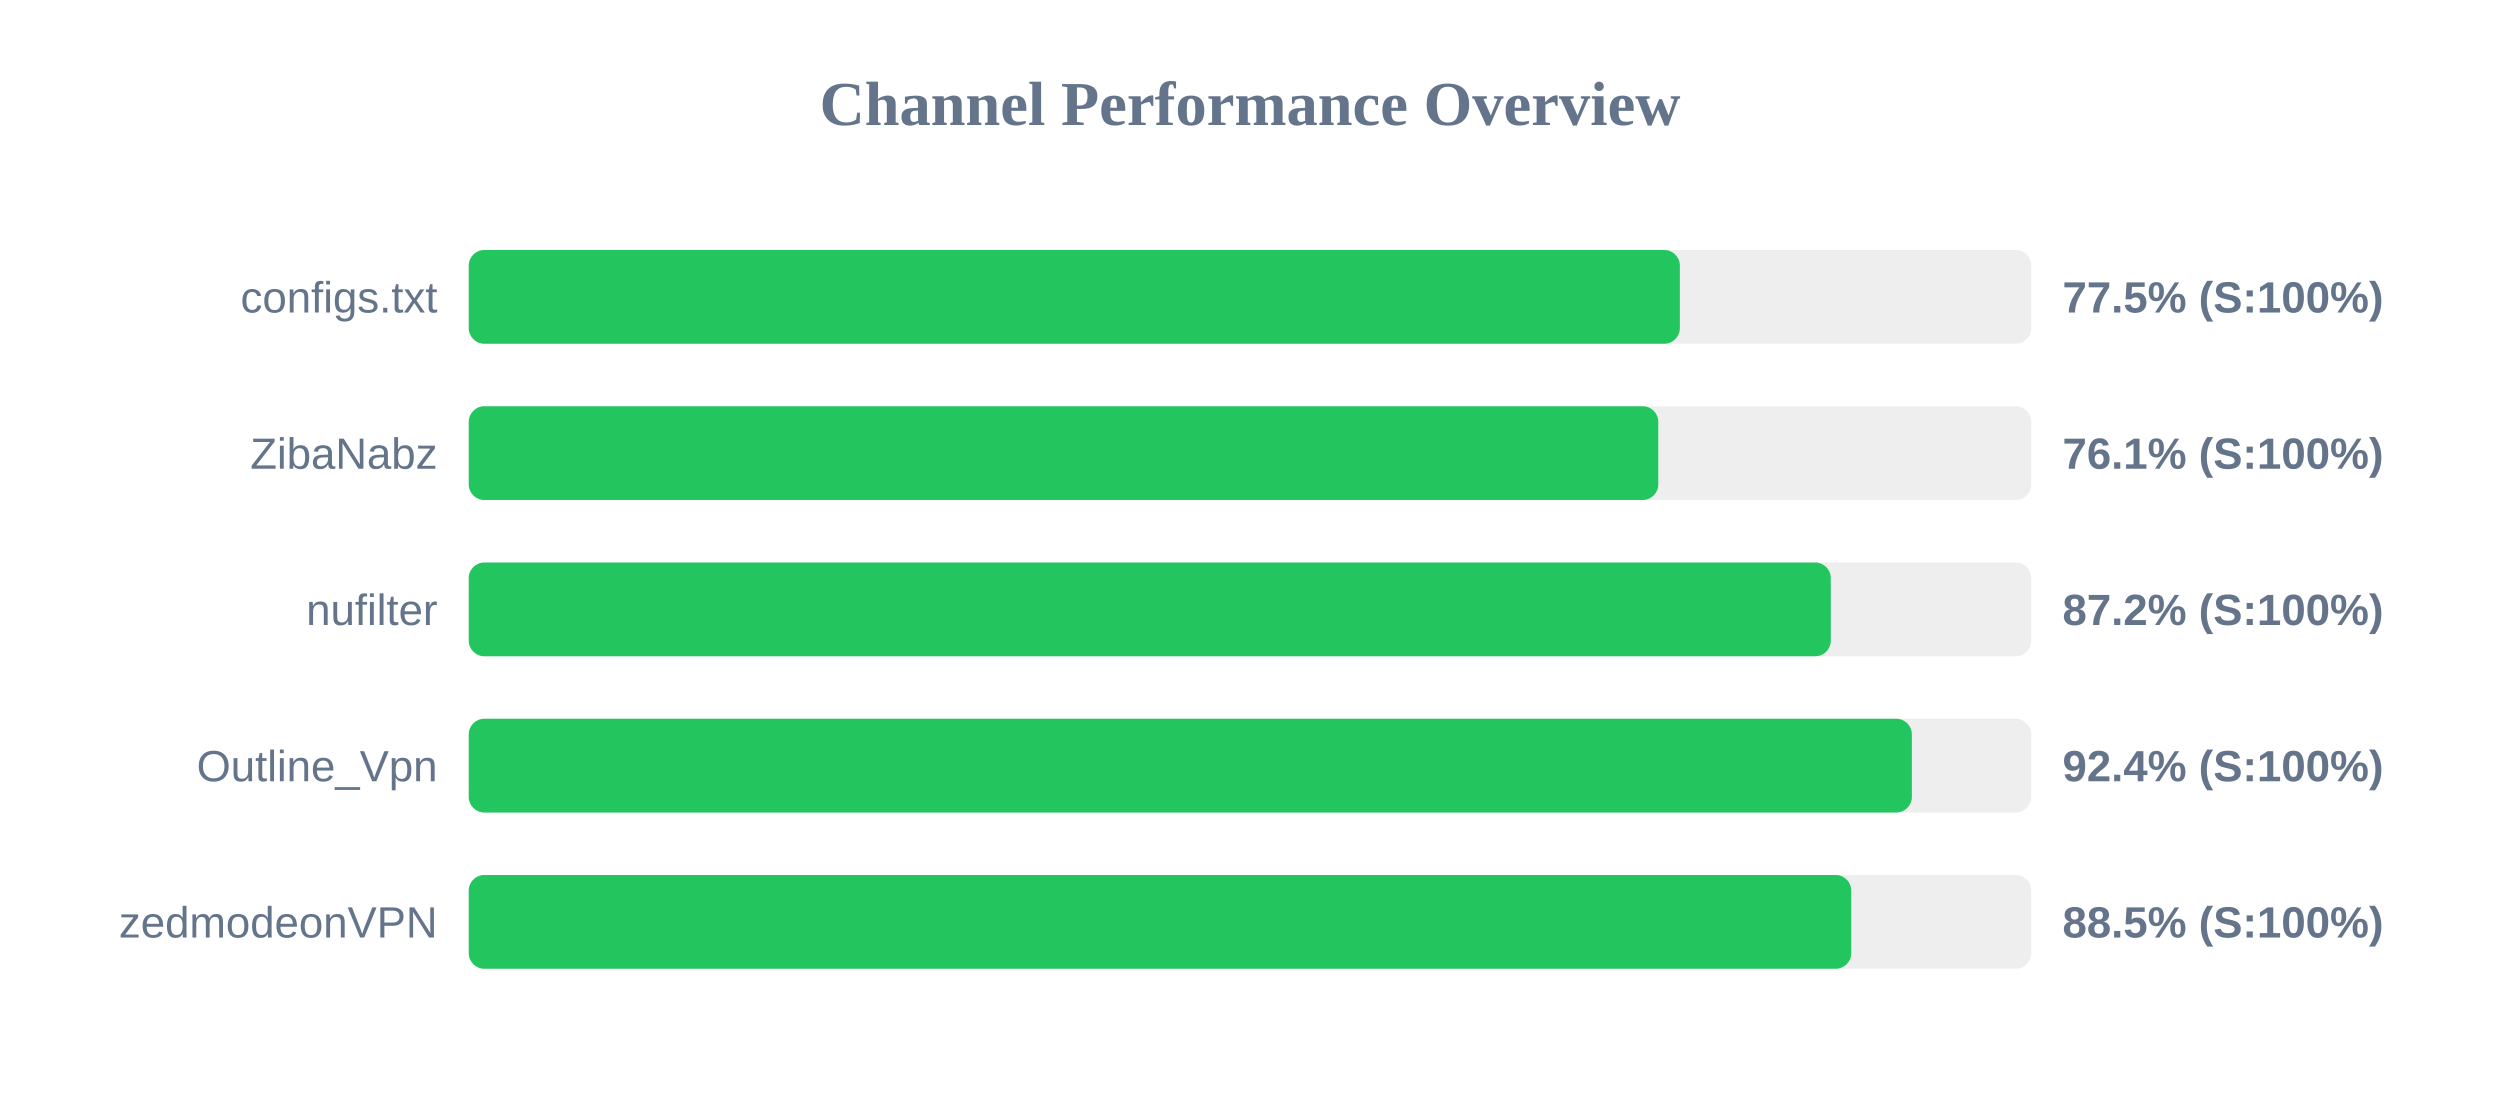
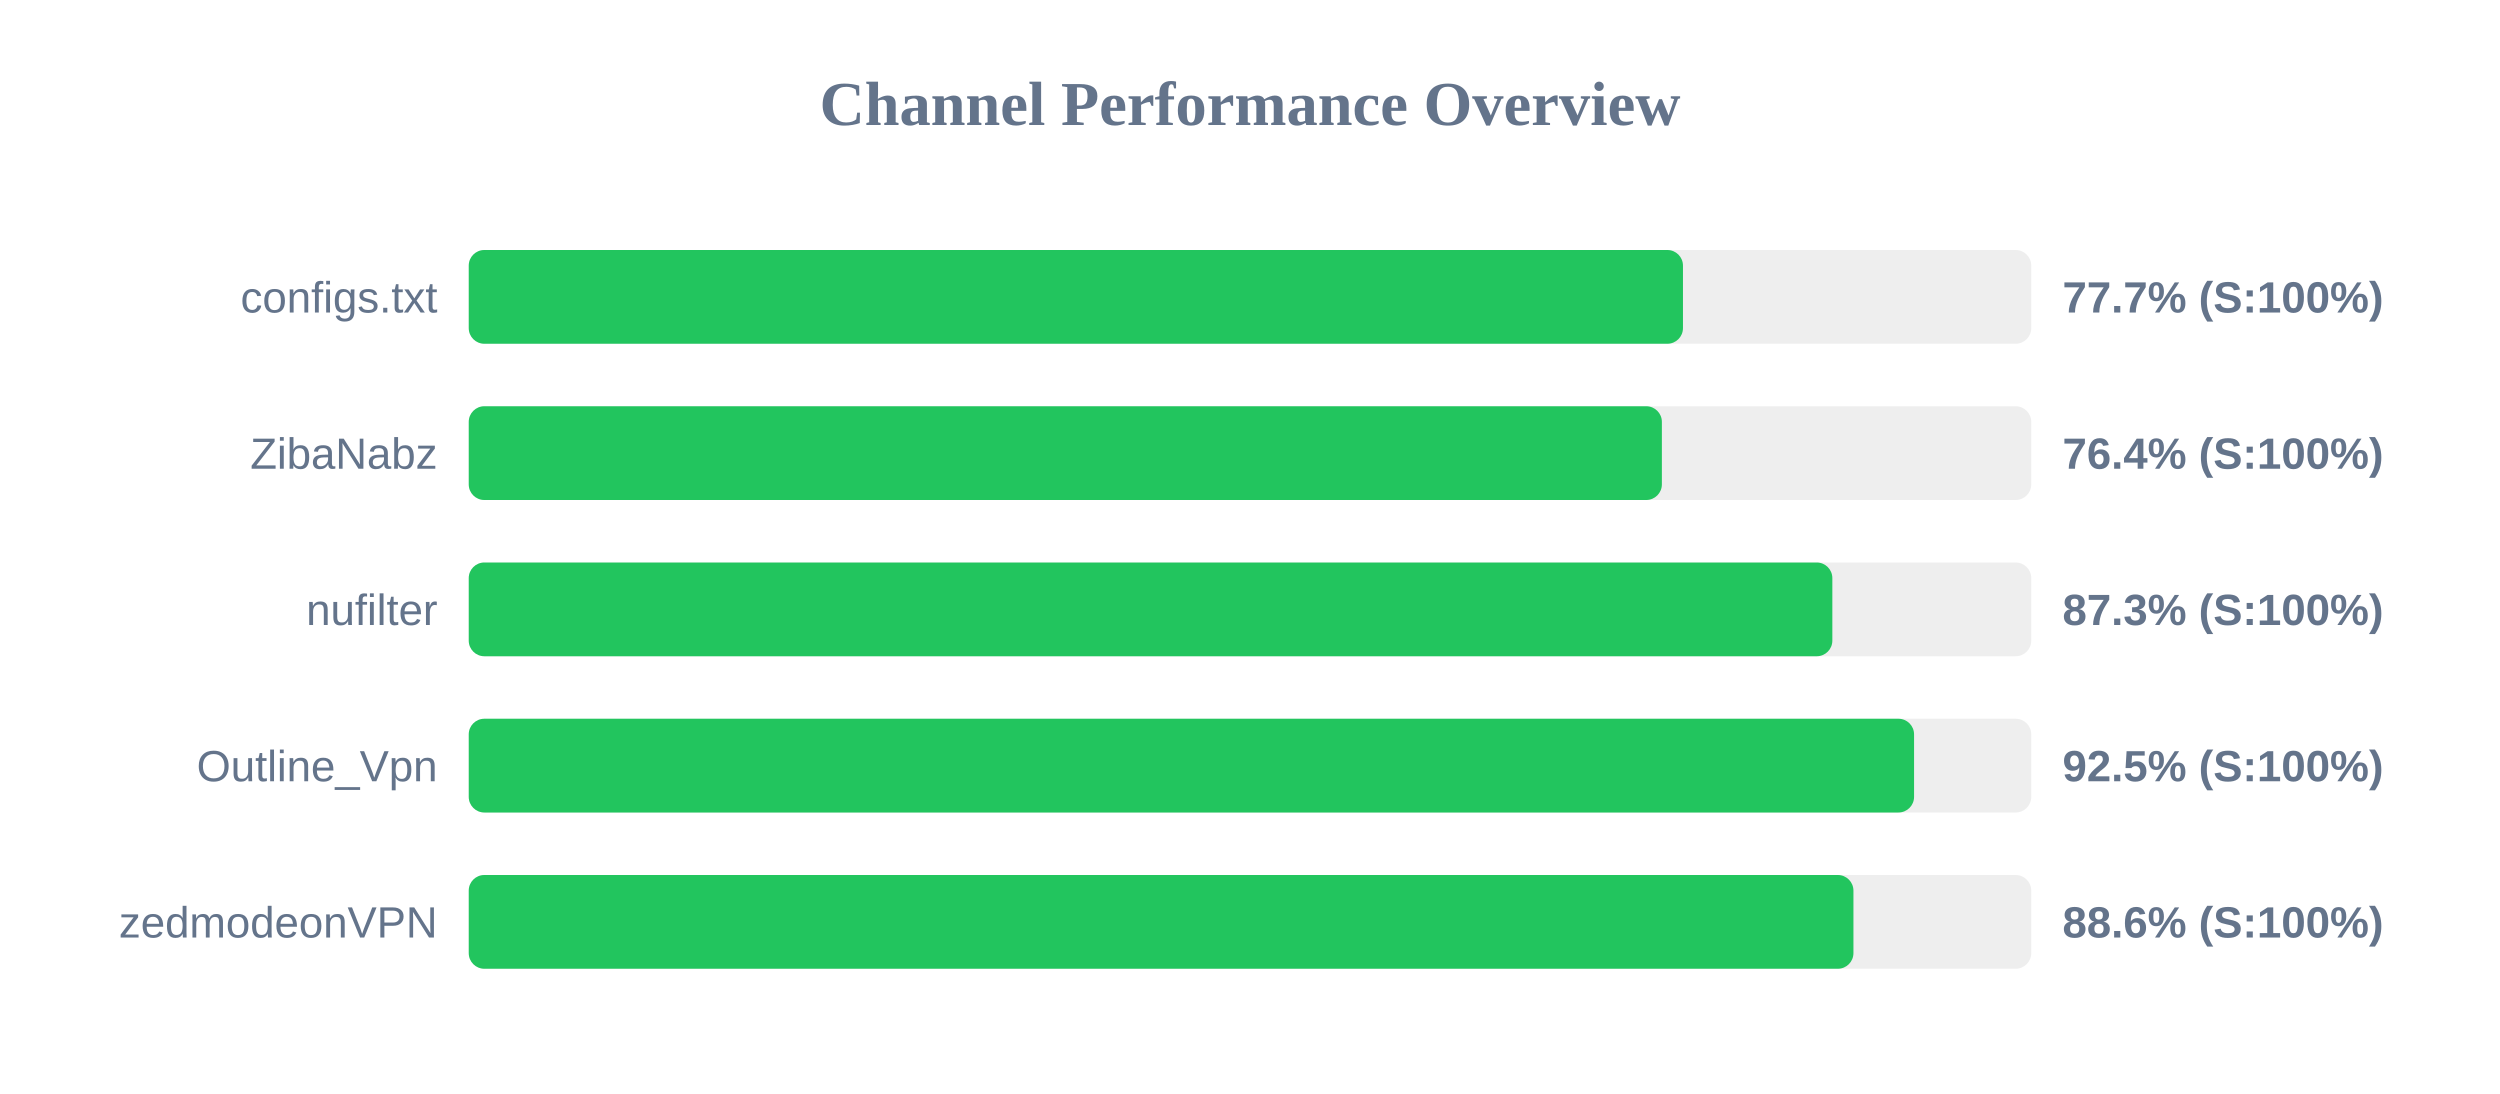
<svg xmlns="http://www.w3.org/2000/svg" width="800" height="350" version="1.1">
  <style>
        .row { font: 14px Arial; fill: #64748b; }
        .score { font: bold 14px Arial; fill: #64748b; }
    </style>
  <text x="400" y="40" text-anchor="middle" font-size="20px" font-weight="bold" fill="#64748b">Channel Performance Overview</text>
  <rect x="150" y="80" width="500" height="30" fill="#eee" rx="5" />
-   <rect x="150" y="80" width="387.55" height="30" fill="#22c55e" rx="5" />
+   <rect x="150" y="80" width="388.55" height="30" fill="#22c55e" rx="5" />
  <text x="140" y="100" text-anchor="end" class="row">configs.txt</text>
-   <text x="660" y="100" text-anchor="start" class="score">77.5% (S:100%)</text>
+   <text x="660" y="100" text-anchor="start" class="score">77.7% (S:100%)</text>
  <rect x="150" y="130" width="500" height="30" fill="#eee" rx="5" />
-   <rect x="150" y="130" width="380.65" height="30" fill="#22c55e" rx="5" />
+   <rect x="150" y="130" width="381.8" height="30" fill="#22c55e" rx="5" />
  <text x="140" y="150" text-anchor="end" class="row">ZibaNabz</text>
-   <text x="660" y="150" text-anchor="start" class="score">76.1% (S:100%)</text>
+   <text x="660" y="150" text-anchor="start" class="score">76.4% (S:100%)</text>
  <rect x="150" y="180" width="500" height="30" fill="#eee" rx="5" />
-   <rect x="150" y="180" width="435.85" height="30" fill="#22c55e" rx="5" />
+   <rect x="150" y="180" width="436.35" height="30" fill="#22c55e" rx="5" />
  <text x="140" y="200" text-anchor="end" class="row">nufilter</text>
-   <text x="660" y="200" text-anchor="start" class="score">87.2% (S:100%)</text>
+   <text x="660" y="200" text-anchor="start" class="score">87.3% (S:100%)</text>
  <rect x="150" y="230" width="500" height="30" fill="#eee" rx="5" />
-   <rect x="150" y="230" width="461.8" height="30" fill="#22c55e" rx="5" />
+   <rect x="150" y="230" width="462.5" height="30" fill="#22c55e" rx="5" />
  <text x="140" y="250" text-anchor="end" class="row">Outline_Vpn</text>
-   <text x="660" y="250" text-anchor="start" class="score">92.4% (S:100%)</text>
+   <text x="660" y="250" text-anchor="start" class="score">92.5% (S:100%)</text>
  <rect x="150" y="280" width="500" height="30" fill="#eee" rx="5" />
-   <rect x="150" y="280" width="442.4" height="30" fill="#22c55e" rx="5" />
+   <rect x="150" y="280" width="443.1" height="30" fill="#22c55e" rx="5" />
  <text x="140" y="300" text-anchor="end" class="row">zedmodeonVPN</text>
-   <text x="660" y="300" text-anchor="start" class="score">88.5% (S:100%)</text>
+   <text x="660" y="300" text-anchor="start" class="score">88.6% (S:100%)</text>
</svg>
